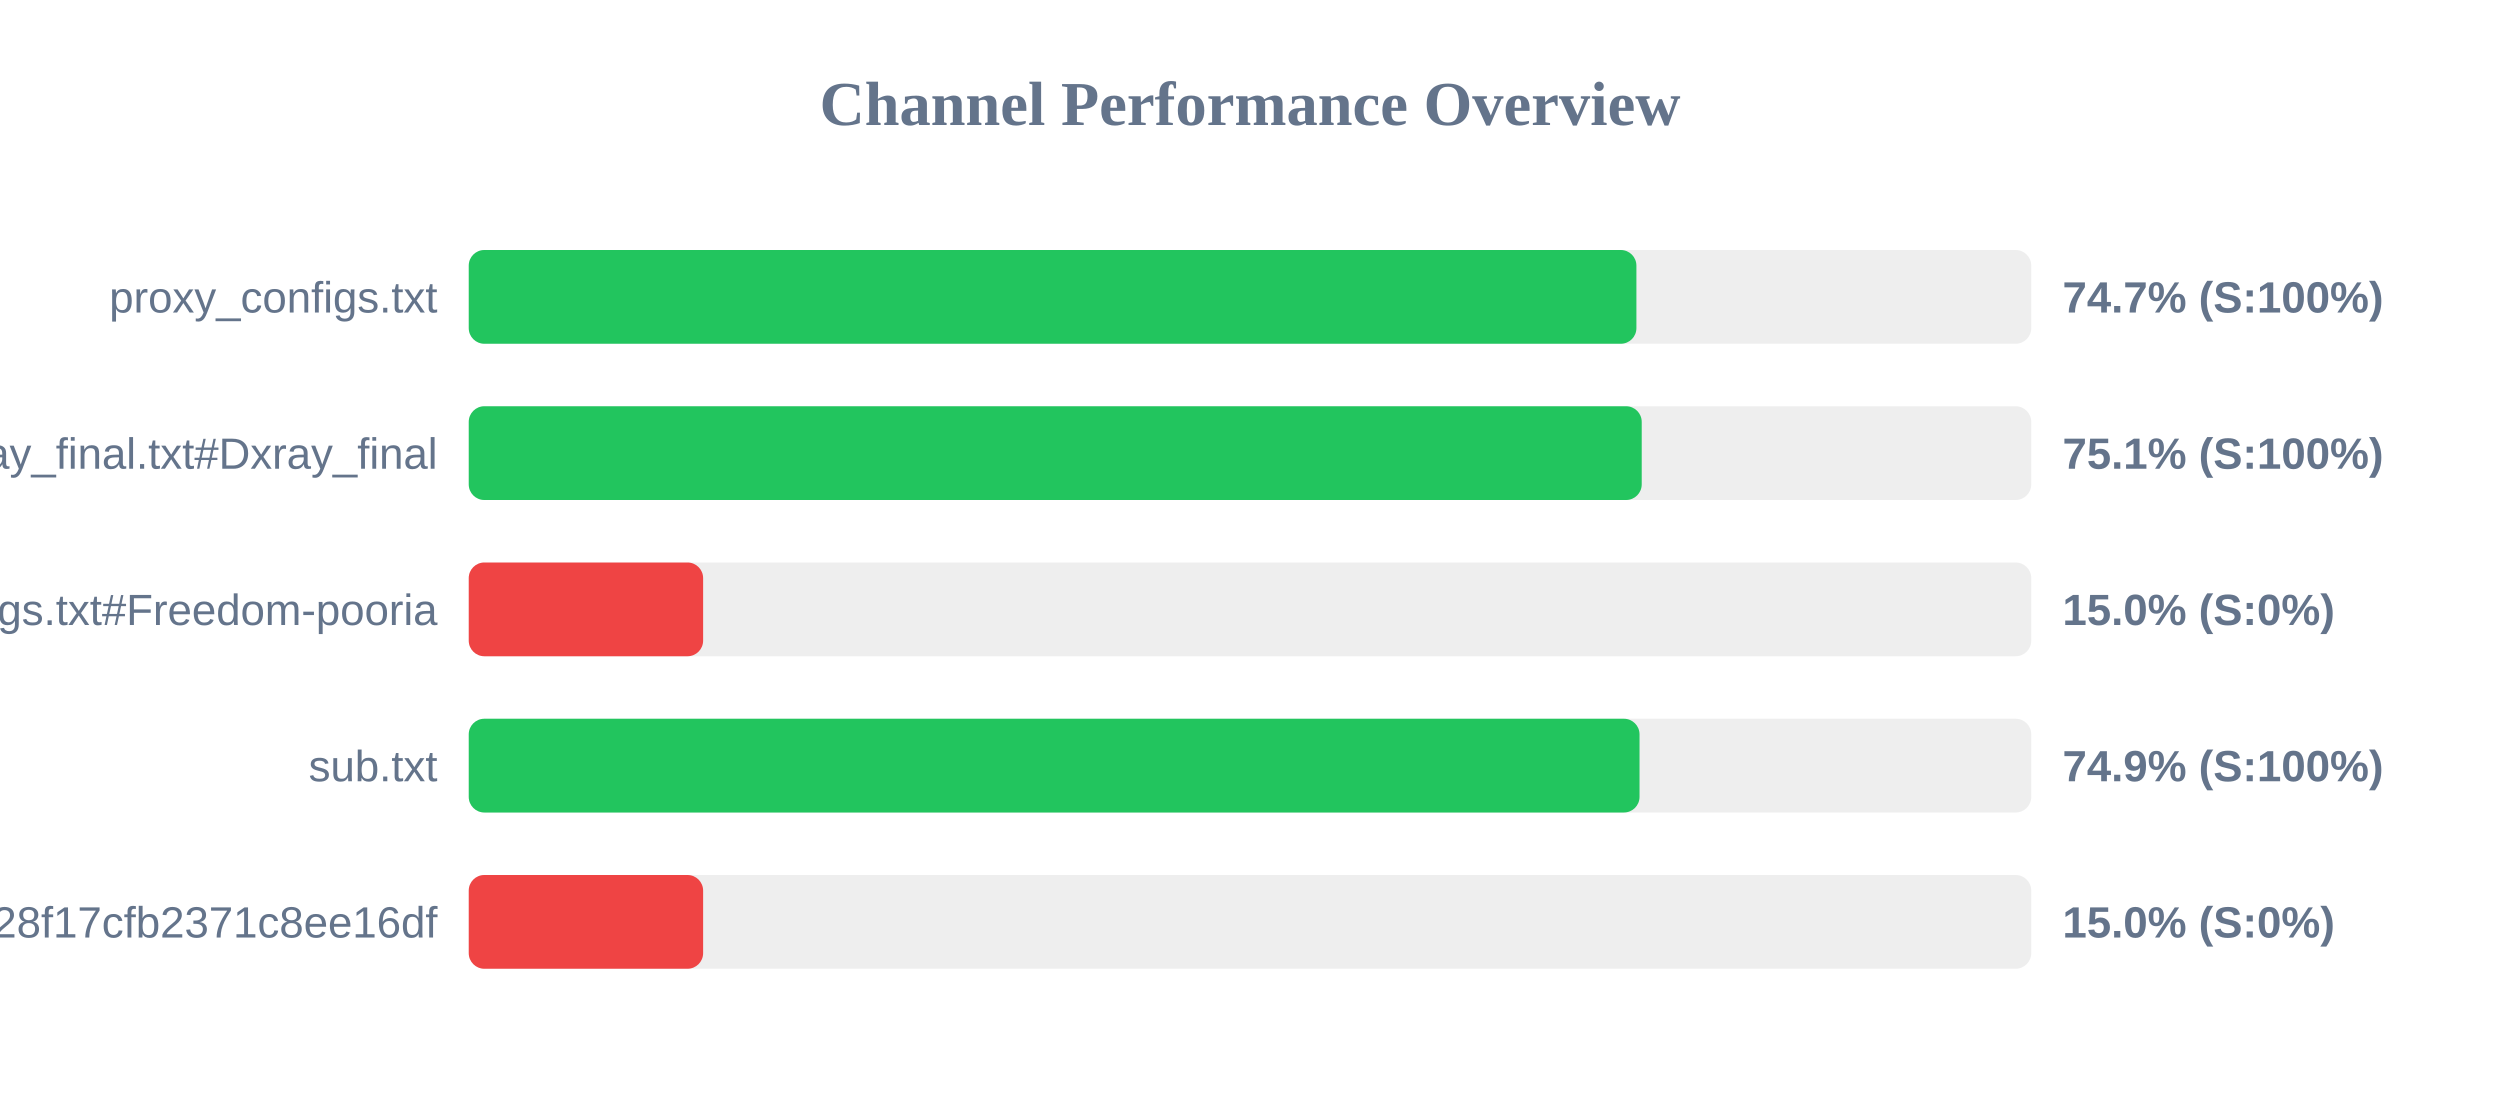
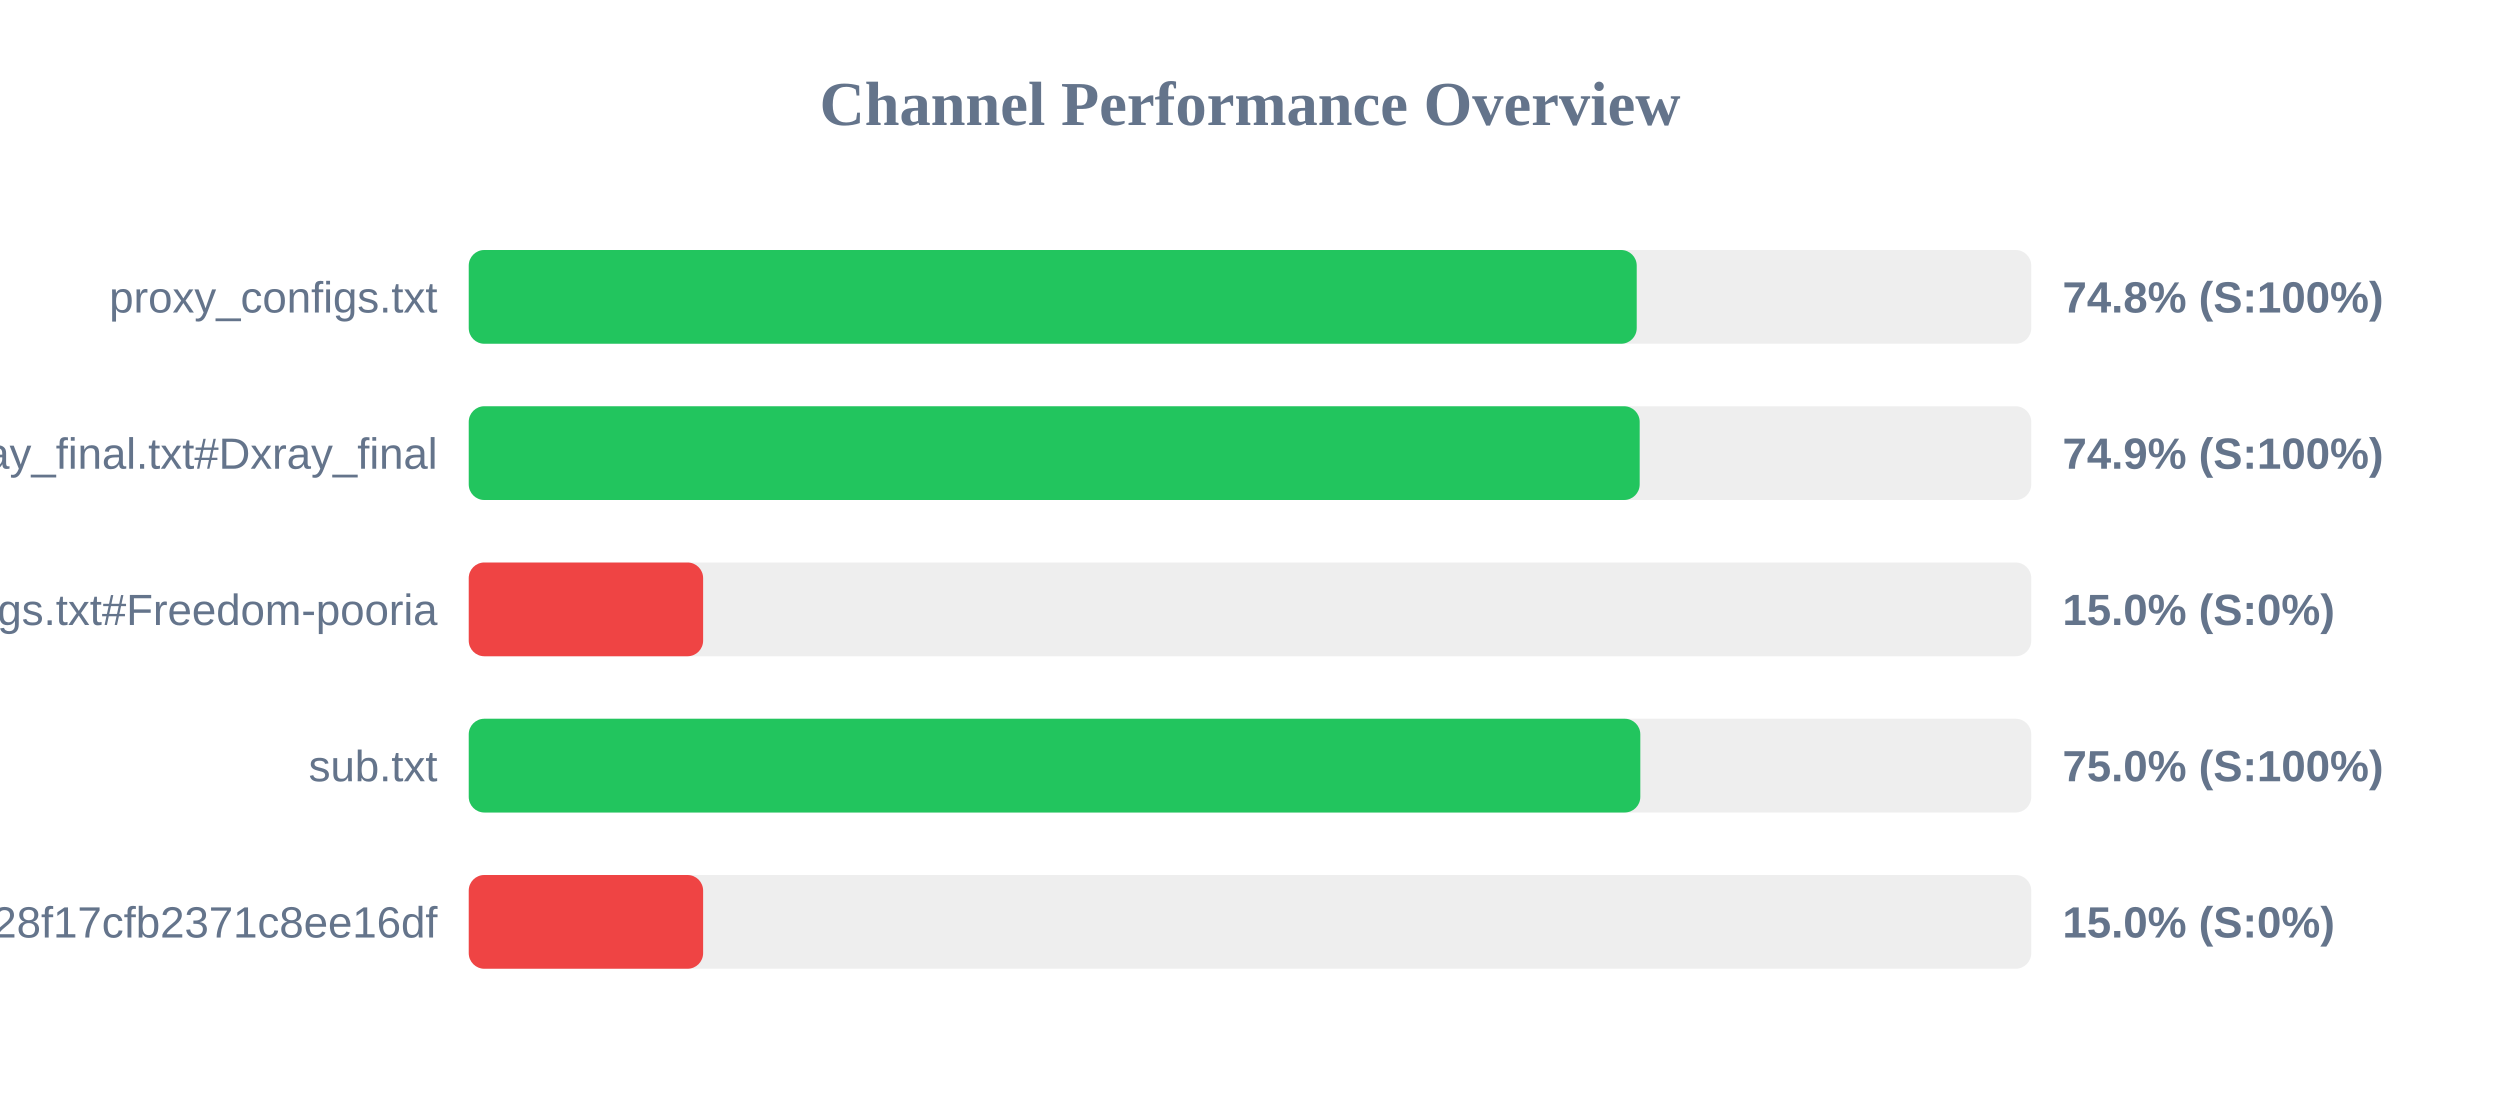
<svg xmlns="http://www.w3.org/2000/svg" width="800" height="350" version="1.1">
  <style>
        .row { font: 14px Arial; fill: #64748b; }
        .score { font: bold 14px Arial; fill: #64748b; }
    </style>
  <text x="400" y="40" text-anchor="middle" font-size="20px" font-weight="bold" fill="#64748b">Channel Performance Overview</text>
  <rect x="150" y="80" width="500" height="30" fill="#eee" rx="5" />
-   <rect x="150" y="80" width="373.65" height="30" fill="#22c55e" rx="5" />
+   <rect x="150" y="80" width="373.75" height="30" fill="#22c55e" rx="5" />
  <text x="140" y="100" text-anchor="end" class="row">proxy_configs.txt</text>
-   <text x="660" y="100" text-anchor="start" class="score">74.7% (S:100%)</text>
+   <text x="660" y="100" text-anchor="start" class="score">74.8% (S:100%)</text>
  <rect x="150" y="130" width="500" height="30" fill="#eee" rx="5" />
-   <rect x="150" y="130" width="375.35" height="30" fill="#22c55e" rx="5" />
+   <rect x="150" y="130" width="374.7" height="30" fill="#22c55e" rx="5" />
  <text x="140" y="150" text-anchor="end" class="row">xray_final.txt#Dxray_final</text>
-   <text x="660" y="150" text-anchor="start" class="score">75.1% (S:100%)</text>
+   <text x="660" y="150" text-anchor="start" class="score">74.9% (S:100%)</text>
  <rect x="150" y="180" width="500" height="30" fill="#eee" rx="5" />
  <rect x="150" y="180" width="75.0" height="30" fill="#ef4444" rx="5" />
  <text x="140" y="200" text-anchor="end" class="row">v2ray_configs.txt#Freedom-pooria</text>
  <text x="660" y="200" text-anchor="start" class="score">15.0% (S:0%)</text>
  <rect x="150" y="230" width="500" height="30" fill="#eee" rx="5" />
-   <rect x="150" y="230" width="374.65" height="30" fill="#22c55e" rx="5" />
+   <rect x="150" y="230" width="374.9" height="30" fill="#22c55e" rx="5" />
  <text x="140" y="250" text-anchor="end" class="row">sub.txt</text>
-   <text x="660" y="250" text-anchor="start" class="score">74.9% (S:100%)</text>
+   <text x="660" y="250" text-anchor="start" class="score">75.0% (S:100%)</text>
  <rect x="150" y="280" width="500" height="30" fill="#eee" rx="5" />
  <rect x="150" y="280" width="75.0" height="30" fill="#ef4444" rx="5" />
  <text x="140" y="300" text-anchor="end" class="row">?token=fedfed7b41b828f17cfb2371c8ee16df</text>
  <text x="660" y="300" text-anchor="start" class="score">15.0% (S:0%)</text>
</svg>
